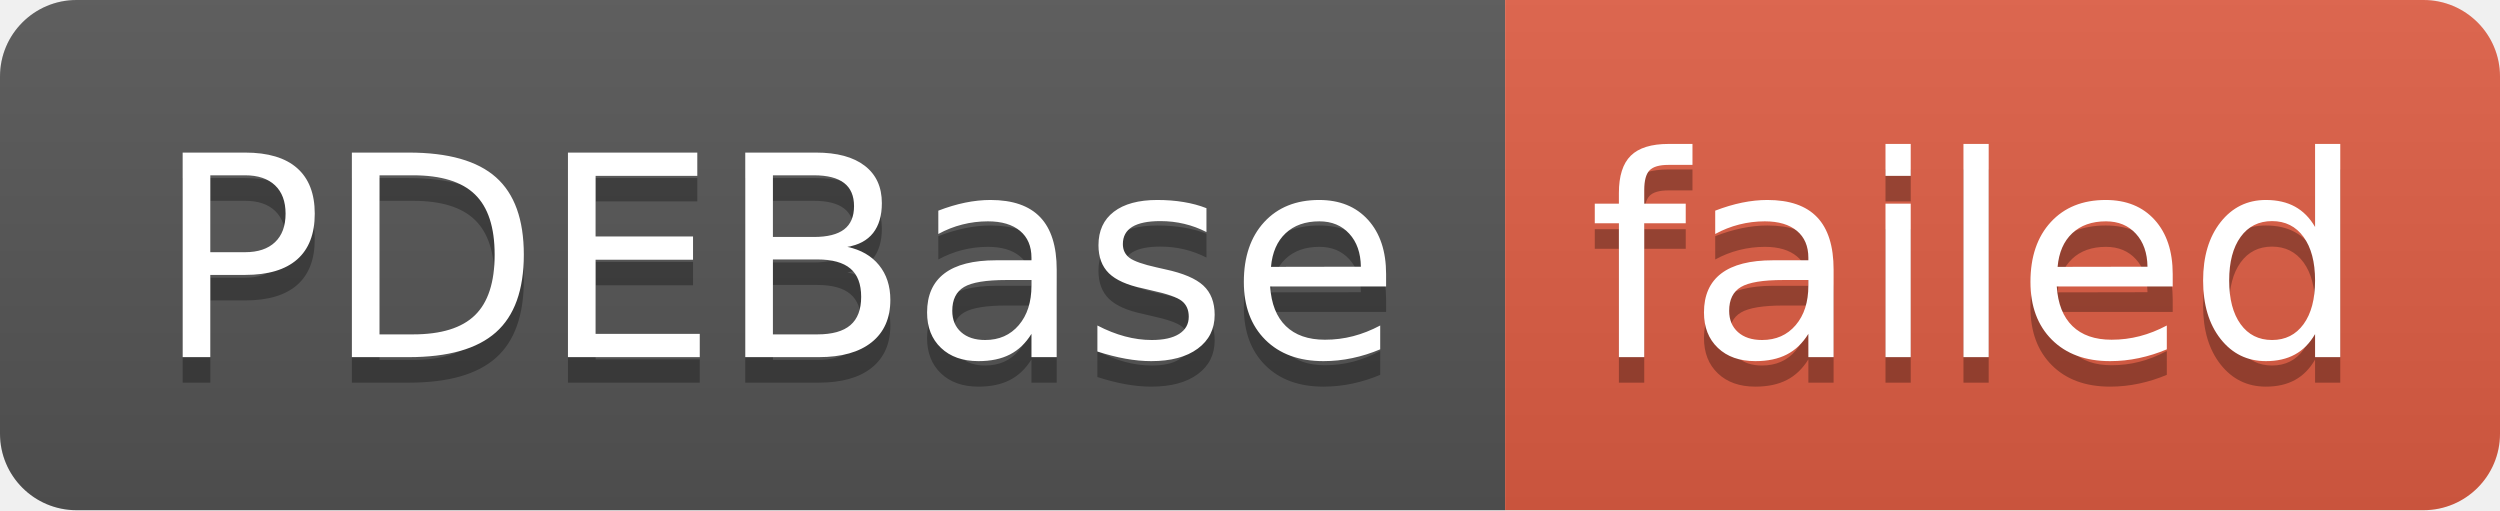
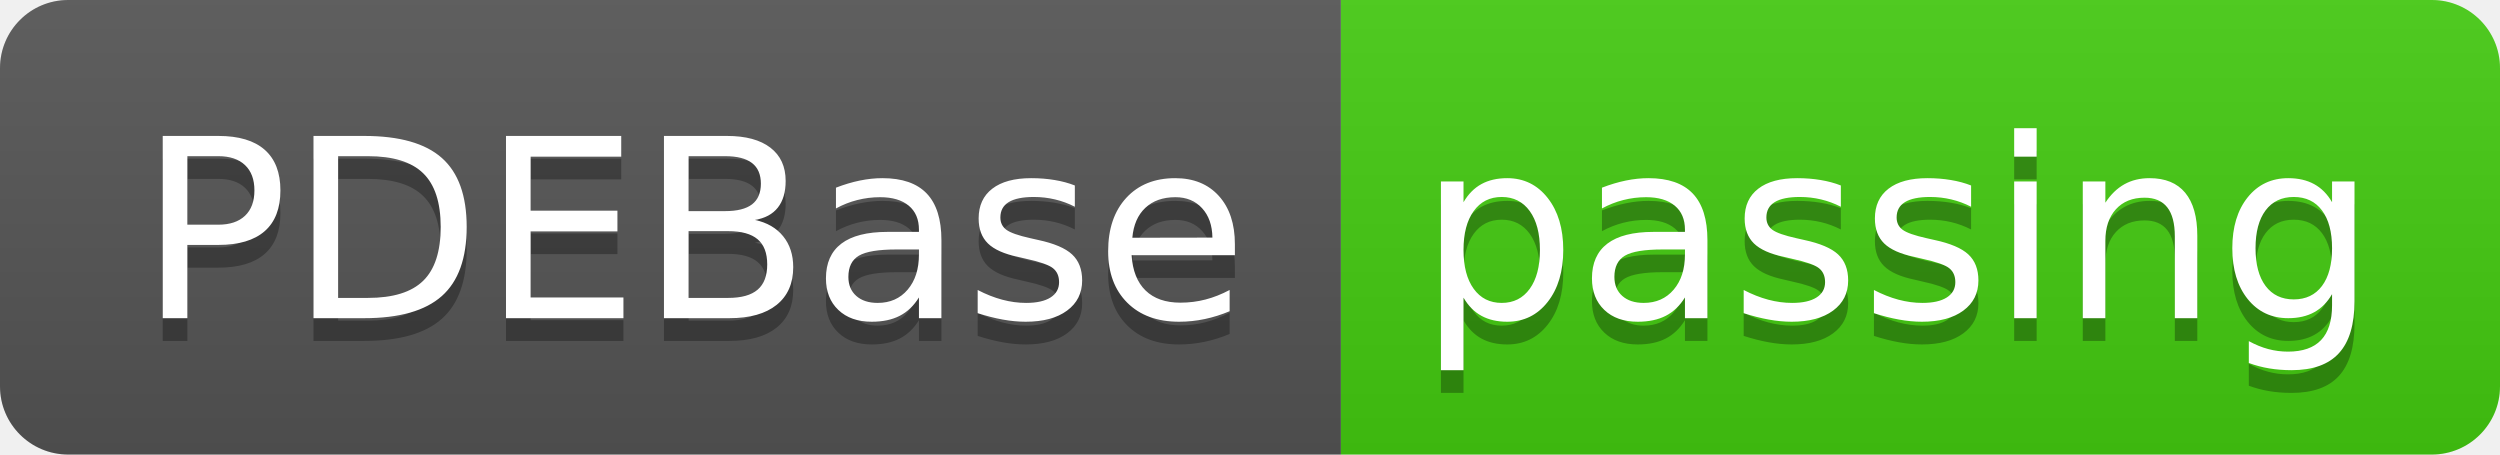
- <svg xmlns="http://www.w3.org/2000/svg" width="98" height="20" role="img" aria-label="PDEBase: failed">
+ <svg xmlns="http://www.w3.org/2000/svg" width="110" height="20" role="img" aria-label="PDEBase: passing">
  <linearGradient id="s" x2="0" y2="100%">
    <stop offset="0" stop-color="#bbb" stop-opacity=".1" />
    <stop offset="1" stop-opacity=".1" />
  </linearGradient>
  <clipPath id="r">
-     <rect width="98" height="20" rx="3" fill="#fff" />
+     <rect width="110" height="20" rx="3" fill="#fff" />
  </clipPath>
  <g clip-path="url(#r)">
    <rect width="59" height="20" fill="#555" />
-     <rect x="59" width="39" height="20" fill="#e05d44" />
-     <rect width="98" height="20" fill="url(#s)" />
+     <rect x="59" width="51" height="20" fill="#4c1" />
+     <rect width="110" height="20" fill="url(#s)" />
  </g>
  <g fill="#fff" text-anchor="middle" font-family="Verdana,Geneva,DejaVu Sans,sans-serif" text-rendering="geometricPrecision" font-size="110">
    <text aria-hidden="true" x="305" y="150" fill="#010101" fill-opacity=".3" transform="scale(.1)" textLength="490">PDEBase</text>
    <text x="305" y="140" transform="scale(.1)" fill="#fff" textLength="490">PDEBase</text>
-     <text aria-hidden="true" x="775" y="150" fill="#010101" fill-opacity=".3" transform="scale(.1)" textLength="290">failed</text>
-     <text x="775" y="140" transform="scale(.1)" fill="#fff" textLength="290">failed</text>
+     <text aria-hidden="true" x="835" y="150" fill="#010101" fill-opacity=".3" transform="scale(.1)" textLength="410">passing</text>
+     <text x="835" y="140" transform="scale(.1)" fill="#fff" textLength="410">passing</text>
  </g>
</svg>
